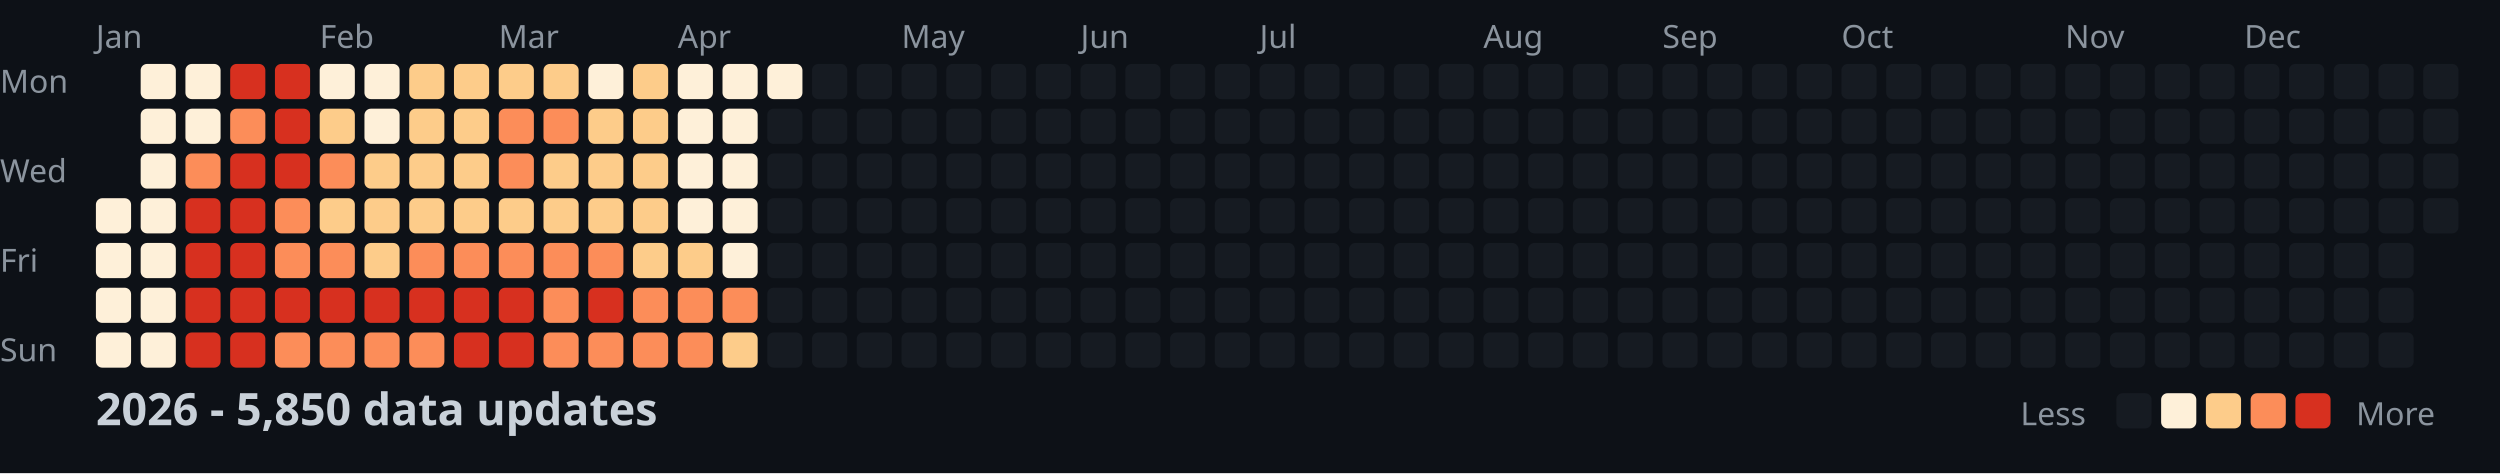
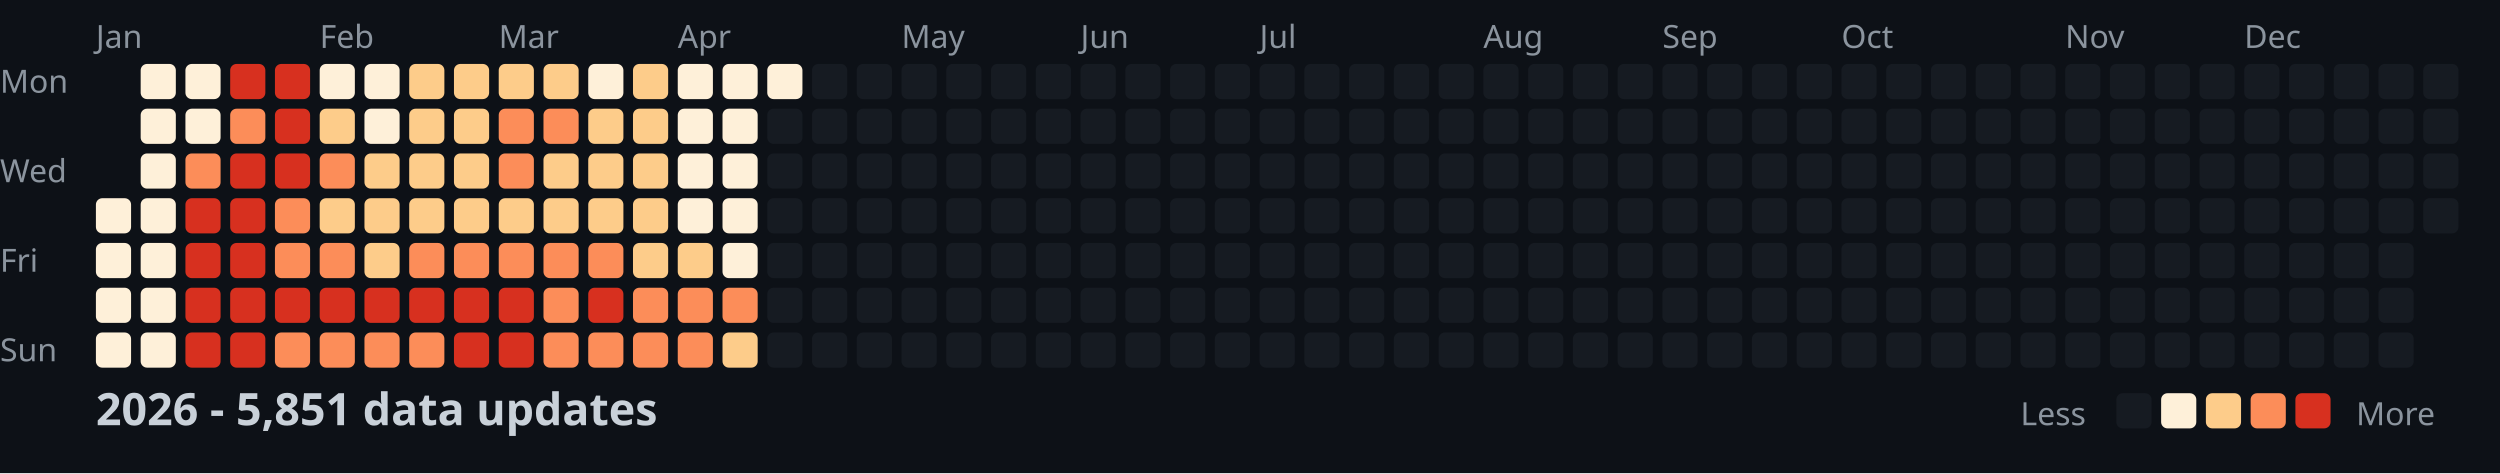
<svg xmlns="http://www.w3.org/2000/svg" width="782" height="148">
  <style>
    .month { font: 10px sans-serif; fill: #8b949e; }
    .day { font: 10px sans-serif; fill: #8b949e; }
    .title { font: bold 14px sans-serif; fill: #c9d1d9; }
    .legend { font: 10px sans-serif; fill: #8b949e; }
  </style>
  <rect width="100%" height="100%" fill="#0d1117" />
  <text x="0" y="29" class="day">Mon</text>
  <text x="0" y="57" class="day">Wed</text>
  <text x="0" y="85" class="day">Fri</text>
  <text x="0" y="113" class="day">Sun</text>
  <text x="30" y="15" class="month">Jan</text>
  <text x="100" y="15" class="month">Feb</text>
  <text x="156" y="15" class="month">Mar</text>
  <text x="212" y="15" class="month">Apr</text>
  <text x="282" y="15" class="month">May</text>
  <text x="338" y="15" class="month">Jun</text>
  <text x="394" y="15" class="month">Jul</text>
  <text x="464" y="15" class="month">Aug</text>
  <text x="520" y="15" class="month">Sep</text>
  <text x="576" y="15" class="month">Oct</text>
  <text x="646" y="15" class="month">Nov</text>
  <text x="702" y="15" class="month">Dec</text>
  <rect x="30" y="62" width="11" height="11" fill="#fef0d9" rx="2" />
  <rect x="30" y="76" width="11" height="11" fill="#fef0d9" rx="2" />
  <rect x="30" y="90" width="11" height="11" fill="#fef0d9" rx="2" />
  <rect x="30" y="104" width="11" height="11" fill="#fef0d9" rx="2" />
  <rect x="44" y="20" width="11" height="11" fill="#fef0d9" rx="2" />
  <rect x="44" y="34" width="11" height="11" fill="#fef0d9" rx="2" />
  <rect x="44" y="48" width="11" height="11" fill="#fef0d9" rx="2" />
  <rect x="44" y="62" width="11" height="11" fill="#fef0d9" rx="2" />
  <rect x="44" y="76" width="11" height="11" fill="#fef0d9" rx="2" />
  <rect x="44" y="90" width="11" height="11" fill="#fef0d9" rx="2" />
  <rect x="44" y="104" width="11" height="11" fill="#fef0d9" rx="2" />
  <rect x="58" y="20" width="11" height="11" fill="#fef0d9" rx="2" />
  <rect x="58" y="34" width="11" height="11" fill="#fef0d9" rx="2" />
  <rect x="58" y="48" width="11" height="11" fill="#fc8d59" rx="2" />
  <rect x="58" y="62" width="11" height="11" fill="#d7301f" rx="2" />
  <rect x="58" y="76" width="11" height="11" fill="#d7301f" rx="2" />
  <rect x="58" y="90" width="11" height="11" fill="#d7301f" rx="2" />
  <rect x="58" y="104" width="11" height="11" fill="#d7301f" rx="2" />
  <rect x="72" y="20" width="11" height="11" fill="#d7301f" rx="2" />
  <rect x="72" y="34" width="11" height="11" fill="#fc8d59" rx="2" />
  <rect x="72" y="48" width="11" height="11" fill="#d7301f" rx="2" />
  <rect x="72" y="62" width="11" height="11" fill="#d7301f" rx="2" />
  <rect x="72" y="76" width="11" height="11" fill="#d7301f" rx="2" />
  <rect x="72" y="90" width="11" height="11" fill="#d7301f" rx="2" />
  <rect x="72" y="104" width="11" height="11" fill="#d7301f" rx="2" />
  <rect x="86" y="20" width="11" height="11" fill="#d7301f" rx="2" />
  <rect x="86" y="34" width="11" height="11" fill="#d7301f" rx="2" />
  <rect x="86" y="48" width="11" height="11" fill="#d7301f" rx="2" />
  <rect x="86" y="62" width="11" height="11" fill="#fc8d59" rx="2" />
  <rect x="86" y="76" width="11" height="11" fill="#fc8d59" rx="2" />
  <rect x="86" y="90" width="11" height="11" fill="#d7301f" rx="2" />
  <rect x="86" y="104" width="11" height="11" fill="#fc8d59" rx="2" />
  <rect x="100" y="20" width="11" height="11" fill="#fef0d9" rx="2" />
  <rect x="100" y="34" width="11" height="11" fill="#fdcc8a" rx="2" />
  <rect x="100" y="48" width="11" height="11" fill="#fc8d59" rx="2" />
  <rect x="100" y="62" width="11" height="11" fill="#fdcc8a" rx="2" />
  <rect x="100" y="76" width="11" height="11" fill="#fc8d59" rx="2" />
  <rect x="100" y="90" width="11" height="11" fill="#d7301f" rx="2" />
  <rect x="100" y="104" width="11" height="11" fill="#fc8d59" rx="2" />
  <rect x="114" y="20" width="11" height="11" fill="#fef0d9" rx="2" />
  <rect x="114" y="34" width="11" height="11" fill="#fef0d9" rx="2" />
  <rect x="114" y="48" width="11" height="11" fill="#fdcc8a" rx="2" />
  <rect x="114" y="62" width="11" height="11" fill="#fdcc8a" rx="2" />
  <rect x="114" y="76" width="11" height="11" fill="#fdcc8a" rx="2" />
  <rect x="114" y="90" width="11" height="11" fill="#d7301f" rx="2" />
  <rect x="114" y="104" width="11" height="11" fill="#fc8d59" rx="2" />
  <rect x="128" y="20" width="11" height="11" fill="#fdcc8a" rx="2" />
  <rect x="128" y="34" width="11" height="11" fill="#fdcc8a" rx="2" />
  <rect x="128" y="48" width="11" height="11" fill="#fdcc8a" rx="2" />
  <rect x="128" y="62" width="11" height="11" fill="#fdcc8a" rx="2" />
  <rect x="128" y="76" width="11" height="11" fill="#fc8d59" rx="2" />
  <rect x="128" y="90" width="11" height="11" fill="#d7301f" rx="2" />
  <rect x="128" y="104" width="11" height="11" fill="#fc8d59" rx="2" />
  <rect x="142" y="20" width="11" height="11" fill="#fdcc8a" rx="2" />
  <rect x="142" y="34" width="11" height="11" fill="#fdcc8a" rx="2" />
  <rect x="142" y="48" width="11" height="11" fill="#fdcc8a" rx="2" />
  <rect x="142" y="62" width="11" height="11" fill="#fdcc8a" rx="2" />
  <rect x="142" y="76" width="11" height="11" fill="#fc8d59" rx="2" />
  <rect x="142" y="90" width="11" height="11" fill="#d7301f" rx="2" />
  <rect x="142" y="104" width="11" height="11" fill="#d7301f" rx="2" />
  <rect x="156" y="20" width="11" height="11" fill="#fdcc8a" rx="2" />
  <rect x="156" y="34" width="11" height="11" fill="#fc8d59" rx="2" />
  <rect x="156" y="48" width="11" height="11" fill="#fc8d59" rx="2" />
  <rect x="156" y="62" width="11" height="11" fill="#fdcc8a" rx="2" />
  <rect x="156" y="76" width="11" height="11" fill="#fc8d59" rx="2" />
  <rect x="156" y="90" width="11" height="11" fill="#d7301f" rx="2" />
  <rect x="156" y="104" width="11" height="11" fill="#d7301f" rx="2" />
  <rect x="170" y="20" width="11" height="11" fill="#fdcc8a" rx="2" />
  <rect x="170" y="34" width="11" height="11" fill="#fc8d59" rx="2" />
  <rect x="170" y="48" width="11" height="11" fill="#fdcc8a" rx="2" />
  <rect x="170" y="62" width="11" height="11" fill="#fdcc8a" rx="2" />
  <rect x="170" y="76" width="11" height="11" fill="#fc8d59" rx="2" />
  <rect x="170" y="90" width="11" height="11" fill="#fc8d59" rx="2" />
  <rect x="170" y="104" width="11" height="11" fill="#fc8d59" rx="2" />
  <rect x="184" y="20" width="11" height="11" fill="#fef0d9" rx="2" />
  <rect x="184" y="34" width="11" height="11" fill="#fdcc8a" rx="2" />
  <rect x="184" y="48" width="11" height="11" fill="#fdcc8a" rx="2" />
  <rect x="184" y="62" width="11" height="11" fill="#fdcc8a" rx="2" />
  <rect x="184" y="76" width="11" height="11" fill="#fc8d59" rx="2" />
  <rect x="184" y="90" width="11" height="11" fill="#d7301f" rx="2" />
  <rect x="184" y="104" width="11" height="11" fill="#fc8d59" rx="2" />
  <rect x="198" y="20" width="11" height="11" fill="#fdcc8a" rx="2" />
  <rect x="198" y="34" width="11" height="11" fill="#fdcc8a" rx="2" />
  <rect x="198" y="48" width="11" height="11" fill="#fdcc8a" rx="2" />
  <rect x="198" y="62" width="11" height="11" fill="#fdcc8a" rx="2" />
  <rect x="198" y="76" width="11" height="11" fill="#fdcc8a" rx="2" />
  <rect x="198" y="90" width="11" height="11" fill="#fc8d59" rx="2" />
  <rect x="198" y="104" width="11" height="11" fill="#fc8d59" rx="2" />
  <rect x="212" y="20" width="11" height="11" fill="#fef0d9" rx="2" />
  <rect x="212" y="34" width="11" height="11" fill="#fef0d9" rx="2" />
  <rect x="212" y="48" width="11" height="11" fill="#fef0d9" rx="2" />
  <rect x="212" y="62" width="11" height="11" fill="#fef0d9" rx="2" />
  <rect x="212" y="76" width="11" height="11" fill="#fdcc8a" rx="2" />
  <rect x="212" y="90" width="11" height="11" fill="#fc8d59" rx="2" />
  <rect x="212" y="104" width="11" height="11" fill="#fc8d59" rx="2" />
  <rect x="226" y="20" width="11" height="11" fill="#fef0d9" rx="2" />
  <rect x="226" y="34" width="11" height="11" fill="#fef0d9" rx="2" />
  <rect x="226" y="48" width="11" height="11" fill="#fef0d9" rx="2" />
  <rect x="226" y="62" width="11" height="11" fill="#fef0d9" rx="2" />
  <rect x="226" y="76" width="11" height="11" fill="#fef0d9" rx="2" />
  <rect x="226" y="90" width="11" height="11" fill="#fc8d59" rx="2" />
  <rect x="226" y="104" width="11" height="11" fill="#fdcc8a" rx="2" />
  <rect x="240" y="20" width="11" height="11" fill="#fef0d9" rx="2" />
  <rect x="240" y="34" width="11" height="11" fill="#161b22" rx="2" />
  <rect x="240" y="48" width="11" height="11" fill="#161b22" rx="2" />
  <rect x="240" y="62" width="11" height="11" fill="#161b22" rx="2" />
  <rect x="240" y="76" width="11" height="11" fill="#161b22" rx="2" />
  <rect x="240" y="90" width="11" height="11" fill="#161b22" rx="2" />
  <rect x="240" y="104" width="11" height="11" fill="#161b22" rx="2" />
  <rect x="254" y="20" width="11" height="11" fill="#161b22" rx="2" />
  <rect x="254" y="34" width="11" height="11" fill="#161b22" rx="2" />
  <rect x="254" y="48" width="11" height="11" fill="#161b22" rx="2" />
  <rect x="254" y="62" width="11" height="11" fill="#161b22" rx="2" />
  <rect x="254" y="76" width="11" height="11" fill="#161b22" rx="2" />
  <rect x="254" y="90" width="11" height="11" fill="#161b22" rx="2" />
  <rect x="254" y="104" width="11" height="11" fill="#161b22" rx="2" />
  <rect x="268" y="20" width="11" height="11" fill="#161b22" rx="2" />
  <rect x="268" y="34" width="11" height="11" fill="#161b22" rx="2" />
  <rect x="268" y="48" width="11" height="11" fill="#161b22" rx="2" />
  <rect x="268" y="62" width="11" height="11" fill="#161b22" rx="2" />
  <rect x="268" y="76" width="11" height="11" fill="#161b22" rx="2" />
  <rect x="268" y="90" width="11" height="11" fill="#161b22" rx="2" />
  <rect x="268" y="104" width="11" height="11" fill="#161b22" rx="2" />
  <rect x="282" y="20" width="11" height="11" fill="#161b22" rx="2" />
  <rect x="282" y="34" width="11" height="11" fill="#161b22" rx="2" />
  <rect x="282" y="48" width="11" height="11" fill="#161b22" rx="2" />
  <rect x="282" y="62" width="11" height="11" fill="#161b22" rx="2" />
  <rect x="282" y="76" width="11" height="11" fill="#161b22" rx="2" />
  <rect x="282" y="90" width="11" height="11" fill="#161b22" rx="2" />
  <rect x="282" y="104" width="11" height="11" fill="#161b22" rx="2" />
  <rect x="296" y="20" width="11" height="11" fill="#161b22" rx="2" />
  <rect x="296" y="34" width="11" height="11" fill="#161b22" rx="2" />
  <rect x="296" y="48" width="11" height="11" fill="#161b22" rx="2" />
  <rect x="296" y="62" width="11" height="11" fill="#161b22" rx="2" />
  <rect x="296" y="76" width="11" height="11" fill="#161b22" rx="2" />
  <rect x="296" y="90" width="11" height="11" fill="#161b22" rx="2" />
  <rect x="296" y="104" width="11" height="11" fill="#161b22" rx="2" />
  <rect x="310" y="20" width="11" height="11" fill="#161b22" rx="2" />
  <rect x="310" y="34" width="11" height="11" fill="#161b22" rx="2" />
  <rect x="310" y="48" width="11" height="11" fill="#161b22" rx="2" />
  <rect x="310" y="62" width="11" height="11" fill="#161b22" rx="2" />
  <rect x="310" y="76" width="11" height="11" fill="#161b22" rx="2" />
  <rect x="310" y="90" width="11" height="11" fill="#161b22" rx="2" />
  <rect x="310" y="104" width="11" height="11" fill="#161b22" rx="2" />
  <rect x="324" y="20" width="11" height="11" fill="#161b22" rx="2" />
  <rect x="324" y="34" width="11" height="11" fill="#161b22" rx="2" />
  <rect x="324" y="48" width="11" height="11" fill="#161b22" rx="2" />
  <rect x="324" y="62" width="11" height="11" fill="#161b22" rx="2" />
  <rect x="324" y="76" width="11" height="11" fill="#161b22" rx="2" />
  <rect x="324" y="90" width="11" height="11" fill="#161b22" rx="2" />
  <rect x="324" y="104" width="11" height="11" fill="#161b22" rx="2" />
  <rect x="338" y="20" width="11" height="11" fill="#161b22" rx="2" />
  <rect x="338" y="34" width="11" height="11" fill="#161b22" rx="2" />
  <rect x="338" y="48" width="11" height="11" fill="#161b22" rx="2" />
  <rect x="338" y="62" width="11" height="11" fill="#161b22" rx="2" />
  <rect x="338" y="76" width="11" height="11" fill="#161b22" rx="2" />
  <rect x="338" y="90" width="11" height="11" fill="#161b22" rx="2" />
  <rect x="338" y="104" width="11" height="11" fill="#161b22" rx="2" />
  <rect x="352" y="20" width="11" height="11" fill="#161b22" rx="2" />
  <rect x="352" y="34" width="11" height="11" fill="#161b22" rx="2" />
  <rect x="352" y="48" width="11" height="11" fill="#161b22" rx="2" />
  <rect x="352" y="62" width="11" height="11" fill="#161b22" rx="2" />
  <rect x="352" y="76" width="11" height="11" fill="#161b22" rx="2" />
  <rect x="352" y="90" width="11" height="11" fill="#161b22" rx="2" />
  <rect x="352" y="104" width="11" height="11" fill="#161b22" rx="2" />
  <rect x="366" y="20" width="11" height="11" fill="#161b22" rx="2" />
  <rect x="366" y="34" width="11" height="11" fill="#161b22" rx="2" />
  <rect x="366" y="48" width="11" height="11" fill="#161b22" rx="2" />
  <rect x="366" y="62" width="11" height="11" fill="#161b22" rx="2" />
  <rect x="366" y="76" width="11" height="11" fill="#161b22" rx="2" />
  <rect x="366" y="90" width="11" height="11" fill="#161b22" rx="2" />
  <rect x="366" y="104" width="11" height="11" fill="#161b22" rx="2" />
  <rect x="380" y="20" width="11" height="11" fill="#161b22" rx="2" />
  <rect x="380" y="34" width="11" height="11" fill="#161b22" rx="2" />
  <rect x="380" y="48" width="11" height="11" fill="#161b22" rx="2" />
  <rect x="380" y="62" width="11" height="11" fill="#161b22" rx="2" />
  <rect x="380" y="76" width="11" height="11" fill="#161b22" rx="2" />
  <rect x="380" y="90" width="11" height="11" fill="#161b22" rx="2" />
  <rect x="380" y="104" width="11" height="11" fill="#161b22" rx="2" />
  <rect x="394" y="20" width="11" height="11" fill="#161b22" rx="2" />
  <rect x="394" y="34" width="11" height="11" fill="#161b22" rx="2" />
  <rect x="394" y="48" width="11" height="11" fill="#161b22" rx="2" />
  <rect x="394" y="62" width="11" height="11" fill="#161b22" rx="2" />
  <rect x="394" y="76" width="11" height="11" fill="#161b22" rx="2" />
  <rect x="394" y="90" width="11" height="11" fill="#161b22" rx="2" />
  <rect x="394" y="104" width="11" height="11" fill="#161b22" rx="2" />
  <rect x="408" y="20" width="11" height="11" fill="#161b22" rx="2" />
  <rect x="408" y="34" width="11" height="11" fill="#161b22" rx="2" />
  <rect x="408" y="48" width="11" height="11" fill="#161b22" rx="2" />
  <rect x="408" y="62" width="11" height="11" fill="#161b22" rx="2" />
  <rect x="408" y="76" width="11" height="11" fill="#161b22" rx="2" />
  <rect x="408" y="90" width="11" height="11" fill="#161b22" rx="2" />
  <rect x="408" y="104" width="11" height="11" fill="#161b22" rx="2" />
  <rect x="422" y="20" width="11" height="11" fill="#161b22" rx="2" />
  <rect x="422" y="34" width="11" height="11" fill="#161b22" rx="2" />
  <rect x="422" y="48" width="11" height="11" fill="#161b22" rx="2" />
  <rect x="422" y="62" width="11" height="11" fill="#161b22" rx="2" />
  <rect x="422" y="76" width="11" height="11" fill="#161b22" rx="2" />
  <rect x="422" y="90" width="11" height="11" fill="#161b22" rx="2" />
  <rect x="422" y="104" width="11" height="11" fill="#161b22" rx="2" />
  <rect x="436" y="20" width="11" height="11" fill="#161b22" rx="2" />
  <rect x="436" y="34" width="11" height="11" fill="#161b22" rx="2" />
  <rect x="436" y="48" width="11" height="11" fill="#161b22" rx="2" />
  <rect x="436" y="62" width="11" height="11" fill="#161b22" rx="2" />
  <rect x="436" y="76" width="11" height="11" fill="#161b22" rx="2" />
  <rect x="436" y="90" width="11" height="11" fill="#161b22" rx="2" />
  <rect x="436" y="104" width="11" height="11" fill="#161b22" rx="2" />
  <rect x="450" y="20" width="11" height="11" fill="#161b22" rx="2" />
  <rect x="450" y="34" width="11" height="11" fill="#161b22" rx="2" />
  <rect x="450" y="48" width="11" height="11" fill="#161b22" rx="2" />
  <rect x="450" y="62" width="11" height="11" fill="#161b22" rx="2" />
  <rect x="450" y="76" width="11" height="11" fill="#161b22" rx="2" />
  <rect x="450" y="90" width="11" height="11" fill="#161b22" rx="2" />
  <rect x="450" y="104" width="11" height="11" fill="#161b22" rx="2" />
  <rect x="464" y="20" width="11" height="11" fill="#161b22" rx="2" />
  <rect x="464" y="34" width="11" height="11" fill="#161b22" rx="2" />
  <rect x="464" y="48" width="11" height="11" fill="#161b22" rx="2" />
  <rect x="464" y="62" width="11" height="11" fill="#161b22" rx="2" />
  <rect x="464" y="76" width="11" height="11" fill="#161b22" rx="2" />
  <rect x="464" y="90" width="11" height="11" fill="#161b22" rx="2" />
  <rect x="464" y="104" width="11" height="11" fill="#161b22" rx="2" />
  <rect x="478" y="20" width="11" height="11" fill="#161b22" rx="2" />
  <rect x="478" y="34" width="11" height="11" fill="#161b22" rx="2" />
  <rect x="478" y="48" width="11" height="11" fill="#161b22" rx="2" />
  <rect x="478" y="62" width="11" height="11" fill="#161b22" rx="2" />
  <rect x="478" y="76" width="11" height="11" fill="#161b22" rx="2" />
  <rect x="478" y="90" width="11" height="11" fill="#161b22" rx="2" />
  <rect x="478" y="104" width="11" height="11" fill="#161b22" rx="2" />
  <rect x="492" y="20" width="11" height="11" fill="#161b22" rx="2" />
  <rect x="492" y="34" width="11" height="11" fill="#161b22" rx="2" />
  <rect x="492" y="48" width="11" height="11" fill="#161b22" rx="2" />
  <rect x="492" y="62" width="11" height="11" fill="#161b22" rx="2" />
  <rect x="492" y="76" width="11" height="11" fill="#161b22" rx="2" />
  <rect x="492" y="90" width="11" height="11" fill="#161b22" rx="2" />
  <rect x="492" y="104" width="11" height="11" fill="#161b22" rx="2" />
  <rect x="506" y="20" width="11" height="11" fill="#161b22" rx="2" />
  <rect x="506" y="34" width="11" height="11" fill="#161b22" rx="2" />
  <rect x="506" y="48" width="11" height="11" fill="#161b22" rx="2" />
  <rect x="506" y="62" width="11" height="11" fill="#161b22" rx="2" />
  <rect x="506" y="76" width="11" height="11" fill="#161b22" rx="2" />
  <rect x="506" y="90" width="11" height="11" fill="#161b22" rx="2" />
  <rect x="506" y="104" width="11" height="11" fill="#161b22" rx="2" />
  <rect x="520" y="20" width="11" height="11" fill="#161b22" rx="2" />
  <rect x="520" y="34" width="11" height="11" fill="#161b22" rx="2" />
  <rect x="520" y="48" width="11" height="11" fill="#161b22" rx="2" />
  <rect x="520" y="62" width="11" height="11" fill="#161b22" rx="2" />
  <rect x="520" y="76" width="11" height="11" fill="#161b22" rx="2" />
  <rect x="520" y="90" width="11" height="11" fill="#161b22" rx="2" />
  <rect x="520" y="104" width="11" height="11" fill="#161b22" rx="2" />
  <rect x="534" y="20" width="11" height="11" fill="#161b22" rx="2" />
  <rect x="534" y="34" width="11" height="11" fill="#161b22" rx="2" />
  <rect x="534" y="48" width="11" height="11" fill="#161b22" rx="2" />
  <rect x="534" y="62" width="11" height="11" fill="#161b22" rx="2" />
  <rect x="534" y="76" width="11" height="11" fill="#161b22" rx="2" />
  <rect x="534" y="90" width="11" height="11" fill="#161b22" rx="2" />
  <rect x="534" y="104" width="11" height="11" fill="#161b22" rx="2" />
  <rect x="548" y="20" width="11" height="11" fill="#161b22" rx="2" />
  <rect x="548" y="34" width="11" height="11" fill="#161b22" rx="2" />
  <rect x="548" y="48" width="11" height="11" fill="#161b22" rx="2" />
  <rect x="548" y="62" width="11" height="11" fill="#161b22" rx="2" />
  <rect x="548" y="76" width="11" height="11" fill="#161b22" rx="2" />
  <rect x="548" y="90" width="11" height="11" fill="#161b22" rx="2" />
  <rect x="548" y="104" width="11" height="11" fill="#161b22" rx="2" />
  <rect x="562" y="20" width="11" height="11" fill="#161b22" rx="2" />
  <rect x="562" y="34" width="11" height="11" fill="#161b22" rx="2" />
  <rect x="562" y="48" width="11" height="11" fill="#161b22" rx="2" />
  <rect x="562" y="62" width="11" height="11" fill="#161b22" rx="2" />
  <rect x="562" y="76" width="11" height="11" fill="#161b22" rx="2" />
  <rect x="562" y="90" width="11" height="11" fill="#161b22" rx="2" />
  <rect x="562" y="104" width="11" height="11" fill="#161b22" rx="2" />
  <rect x="576" y="20" width="11" height="11" fill="#161b22" rx="2" />
  <rect x="576" y="34" width="11" height="11" fill="#161b22" rx="2" />
  <rect x="576" y="48" width="11" height="11" fill="#161b22" rx="2" />
  <rect x="576" y="62" width="11" height="11" fill="#161b22" rx="2" />
  <rect x="576" y="76" width="11" height="11" fill="#161b22" rx="2" />
  <rect x="576" y="90" width="11" height="11" fill="#161b22" rx="2" />
  <rect x="576" y="104" width="11" height="11" fill="#161b22" rx="2" />
  <rect x="590" y="20" width="11" height="11" fill="#161b22" rx="2" />
  <rect x="590" y="34" width="11" height="11" fill="#161b22" rx="2" />
  <rect x="590" y="48" width="11" height="11" fill="#161b22" rx="2" />
  <rect x="590" y="62" width="11" height="11" fill="#161b22" rx="2" />
  <rect x="590" y="76" width="11" height="11" fill="#161b22" rx="2" />
  <rect x="590" y="90" width="11" height="11" fill="#161b22" rx="2" />
  <rect x="590" y="104" width="11" height="11" fill="#161b22" rx="2" />
  <rect x="604" y="20" width="11" height="11" fill="#161b22" rx="2" />
  <rect x="604" y="34" width="11" height="11" fill="#161b22" rx="2" />
  <rect x="604" y="48" width="11" height="11" fill="#161b22" rx="2" />
  <rect x="604" y="62" width="11" height="11" fill="#161b22" rx="2" />
  <rect x="604" y="76" width="11" height="11" fill="#161b22" rx="2" />
  <rect x="604" y="90" width="11" height="11" fill="#161b22" rx="2" />
  <rect x="604" y="104" width="11" height="11" fill="#161b22" rx="2" />
  <rect x="618" y="20" width="11" height="11" fill="#161b22" rx="2" />
  <rect x="618" y="34" width="11" height="11" fill="#161b22" rx="2" />
  <rect x="618" y="48" width="11" height="11" fill="#161b22" rx="2" />
  <rect x="618" y="62" width="11" height="11" fill="#161b22" rx="2" />
  <rect x="618" y="76" width="11" height="11" fill="#161b22" rx="2" />
  <rect x="618" y="90" width="11" height="11" fill="#161b22" rx="2" />
  <rect x="618" y="104" width="11" height="11" fill="#161b22" rx="2" />
  <rect x="632" y="20" width="11" height="11" fill="#161b22" rx="2" />
  <rect x="632" y="34" width="11" height="11" fill="#161b22" rx="2" />
  <rect x="632" y="48" width="11" height="11" fill="#161b22" rx="2" />
  <rect x="632" y="62" width="11" height="11" fill="#161b22" rx="2" />
  <rect x="632" y="76" width="11" height="11" fill="#161b22" rx="2" />
  <rect x="632" y="90" width="11" height="11" fill="#161b22" rx="2" />
  <rect x="632" y="104" width="11" height="11" fill="#161b22" rx="2" />
  <rect x="646" y="20" width="11" height="11" fill="#161b22" rx="2" />
  <rect x="646" y="34" width="11" height="11" fill="#161b22" rx="2" />
  <rect x="646" y="48" width="11" height="11" fill="#161b22" rx="2" />
  <rect x="646" y="62" width="11" height="11" fill="#161b22" rx="2" />
  <rect x="646" y="76" width="11" height="11" fill="#161b22" rx="2" />
  <rect x="646" y="90" width="11" height="11" fill="#161b22" rx="2" />
  <rect x="646" y="104" width="11" height="11" fill="#161b22" rx="2" />
  <rect x="660" y="20" width="11" height="11" fill="#161b22" rx="2" />
  <rect x="660" y="34" width="11" height="11" fill="#161b22" rx="2" />
  <rect x="660" y="48" width="11" height="11" fill="#161b22" rx="2" />
  <rect x="660" y="62" width="11" height="11" fill="#161b22" rx="2" />
  <rect x="660" y="76" width="11" height="11" fill="#161b22" rx="2" />
  <rect x="660" y="90" width="11" height="11" fill="#161b22" rx="2" />
  <rect x="660" y="104" width="11" height="11" fill="#161b22" rx="2" />
  <rect x="674" y="20" width="11" height="11" fill="#161b22" rx="2" />
  <rect x="674" y="34" width="11" height="11" fill="#161b22" rx="2" />
  <rect x="674" y="48" width="11" height="11" fill="#161b22" rx="2" />
  <rect x="674" y="62" width="11" height="11" fill="#161b22" rx="2" />
  <rect x="674" y="76" width="11" height="11" fill="#161b22" rx="2" />
  <rect x="674" y="90" width="11" height="11" fill="#161b22" rx="2" />
  <rect x="674" y="104" width="11" height="11" fill="#161b22" rx="2" />
  <rect x="688" y="20" width="11" height="11" fill="#161b22" rx="2" />
  <rect x="688" y="34" width="11" height="11" fill="#161b22" rx="2" />
  <rect x="688" y="48" width="11" height="11" fill="#161b22" rx="2" />
  <rect x="688" y="62" width="11" height="11" fill="#161b22" rx="2" />
  <rect x="688" y="76" width="11" height="11" fill="#161b22" rx="2" />
  <rect x="688" y="90" width="11" height="11" fill="#161b22" rx="2" />
  <rect x="688" y="104" width="11" height="11" fill="#161b22" rx="2" />
  <rect x="702" y="20" width="11" height="11" fill="#161b22" rx="2" />
  <rect x="702" y="34" width="11" height="11" fill="#161b22" rx="2" />
  <rect x="702" y="48" width="11" height="11" fill="#161b22" rx="2" />
  <rect x="702" y="62" width="11" height="11" fill="#161b22" rx="2" />
  <rect x="702" y="76" width="11" height="11" fill="#161b22" rx="2" />
  <rect x="702" y="90" width="11" height="11" fill="#161b22" rx="2" />
  <rect x="702" y="104" width="11" height="11" fill="#161b22" rx="2" />
  <rect x="716" y="20" width="11" height="11" fill="#161b22" rx="2" />
  <rect x="716" y="34" width="11" height="11" fill="#161b22" rx="2" />
  <rect x="716" y="48" width="11" height="11" fill="#161b22" rx="2" />
  <rect x="716" y="62" width="11" height="11" fill="#161b22" rx="2" />
  <rect x="716" y="76" width="11" height="11" fill="#161b22" rx="2" />
  <rect x="716" y="90" width="11" height="11" fill="#161b22" rx="2" />
  <rect x="716" y="104" width="11" height="11" fill="#161b22" rx="2" />
  <rect x="730" y="20" width="11" height="11" fill="#161b22" rx="2" />
  <rect x="730" y="34" width="11" height="11" fill="#161b22" rx="2" />
  <rect x="730" y="48" width="11" height="11" fill="#161b22" rx="2" />
  <rect x="730" y="62" width="11" height="11" fill="#161b22" rx="2" />
  <rect x="730" y="76" width="11" height="11" fill="#161b22" rx="2" />
  <rect x="730" y="90" width="11" height="11" fill="#161b22" rx="2" />
  <rect x="730" y="104" width="11" height="11" fill="#161b22" rx="2" />
  <rect x="744" y="20" width="11" height="11" fill="#161b22" rx="2" />
  <rect x="744" y="34" width="11" height="11" fill="#161b22" rx="2" />
  <rect x="744" y="48" width="11" height="11" fill="#161b22" rx="2" />
  <rect x="744" y="62" width="11" height="11" fill="#161b22" rx="2" />
  <rect x="744" y="76" width="11" height="11" fill="#161b22" rx="2" />
  <rect x="744" y="90" width="11" height="11" fill="#161b22" rx="2" />
  <rect x="744" y="104" width="11" height="11" fill="#161b22" rx="2" />
  <rect x="758" y="20" width="11" height="11" fill="#161b22" rx="2" />
  <rect x="758" y="34" width="11" height="11" fill="#161b22" rx="2" />
  <rect x="758" y="48" width="11" height="11" fill="#161b22" rx="2" />
  <rect x="758" y="62" width="11" height="11" fill="#161b22" rx="2" />
-   <text x="30" y="133" class="title">2026 - 5,850 data updates</text>
+   <text x="30" y="133" class="title">2026 - 5,851 data updates</text>
  <text x="632" y="133" class="legend">Less</text>
  <rect x="662" y="123" width="11" height="11" fill="#161b22" rx="2" />
  <rect x="676" y="123" width="11" height="11" fill="#fef0d9" rx="2" />
  <rect x="690" y="123" width="11" height="11" fill="#fdcc8a" rx="2" />
  <rect x="704" y="123" width="11" height="11" fill="#fc8d59" rx="2" />
  <rect x="718" y="123" width="11" height="11" fill="#d7301f" rx="2" />
  <text x="737" y="133" class="legend">More</text>
</svg>
